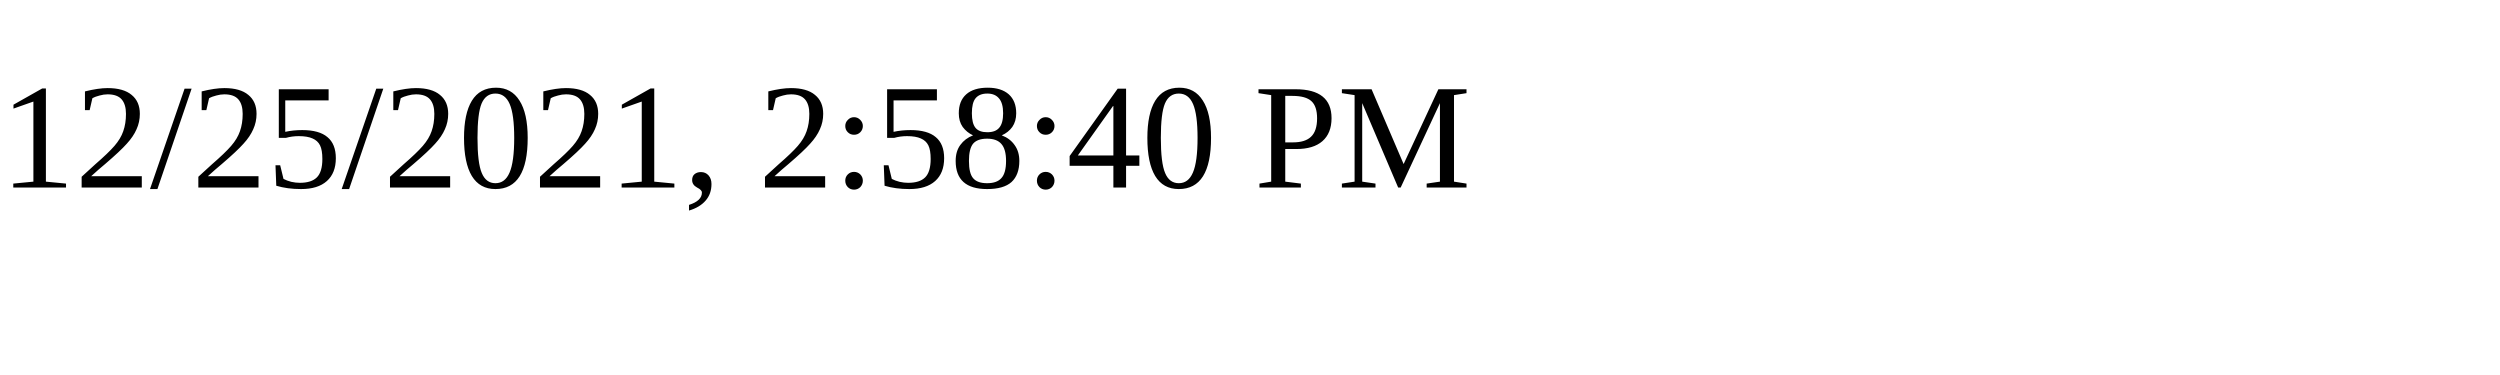
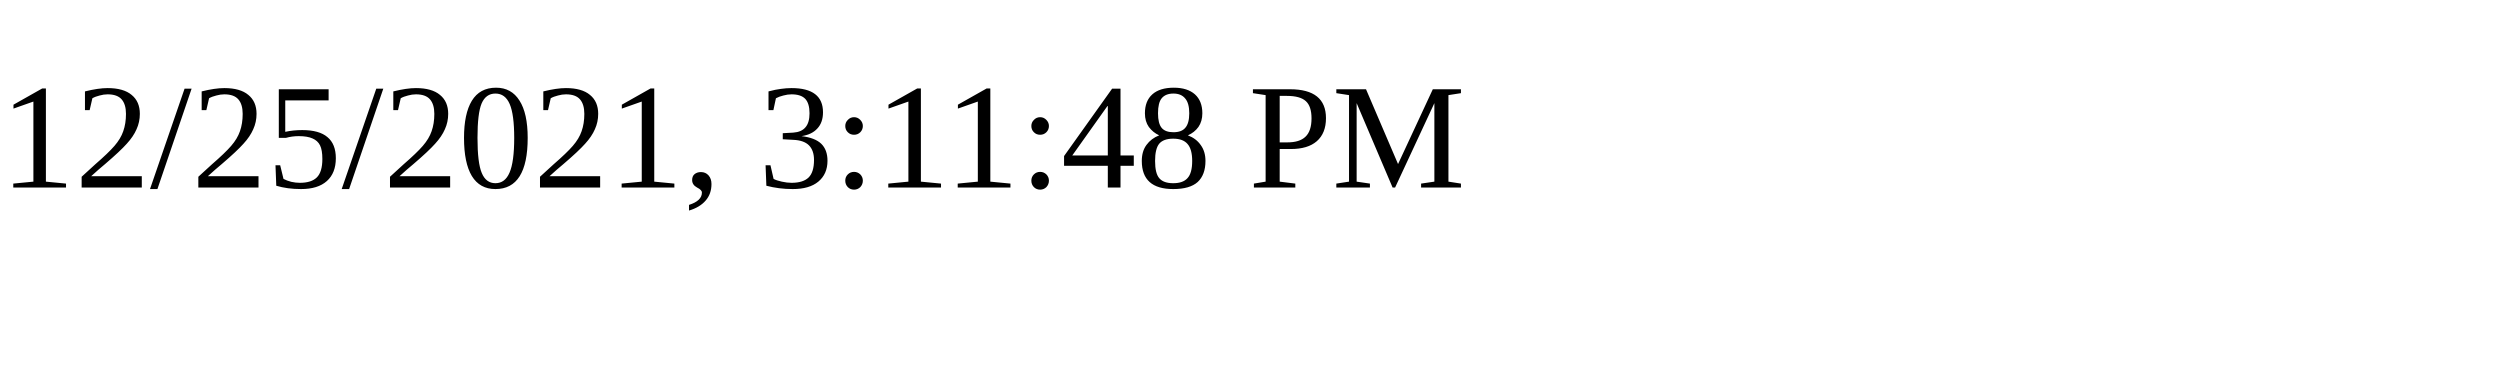
<svg xmlns="http://www.w3.org/2000/svg" height="30" width="200">
-   <text x="0" y="15">12/25/2021, 2:58:40 PM</text>
+   <text x="0" y="15">12/25/2021, 3:11:48 PM</text>
</svg>
